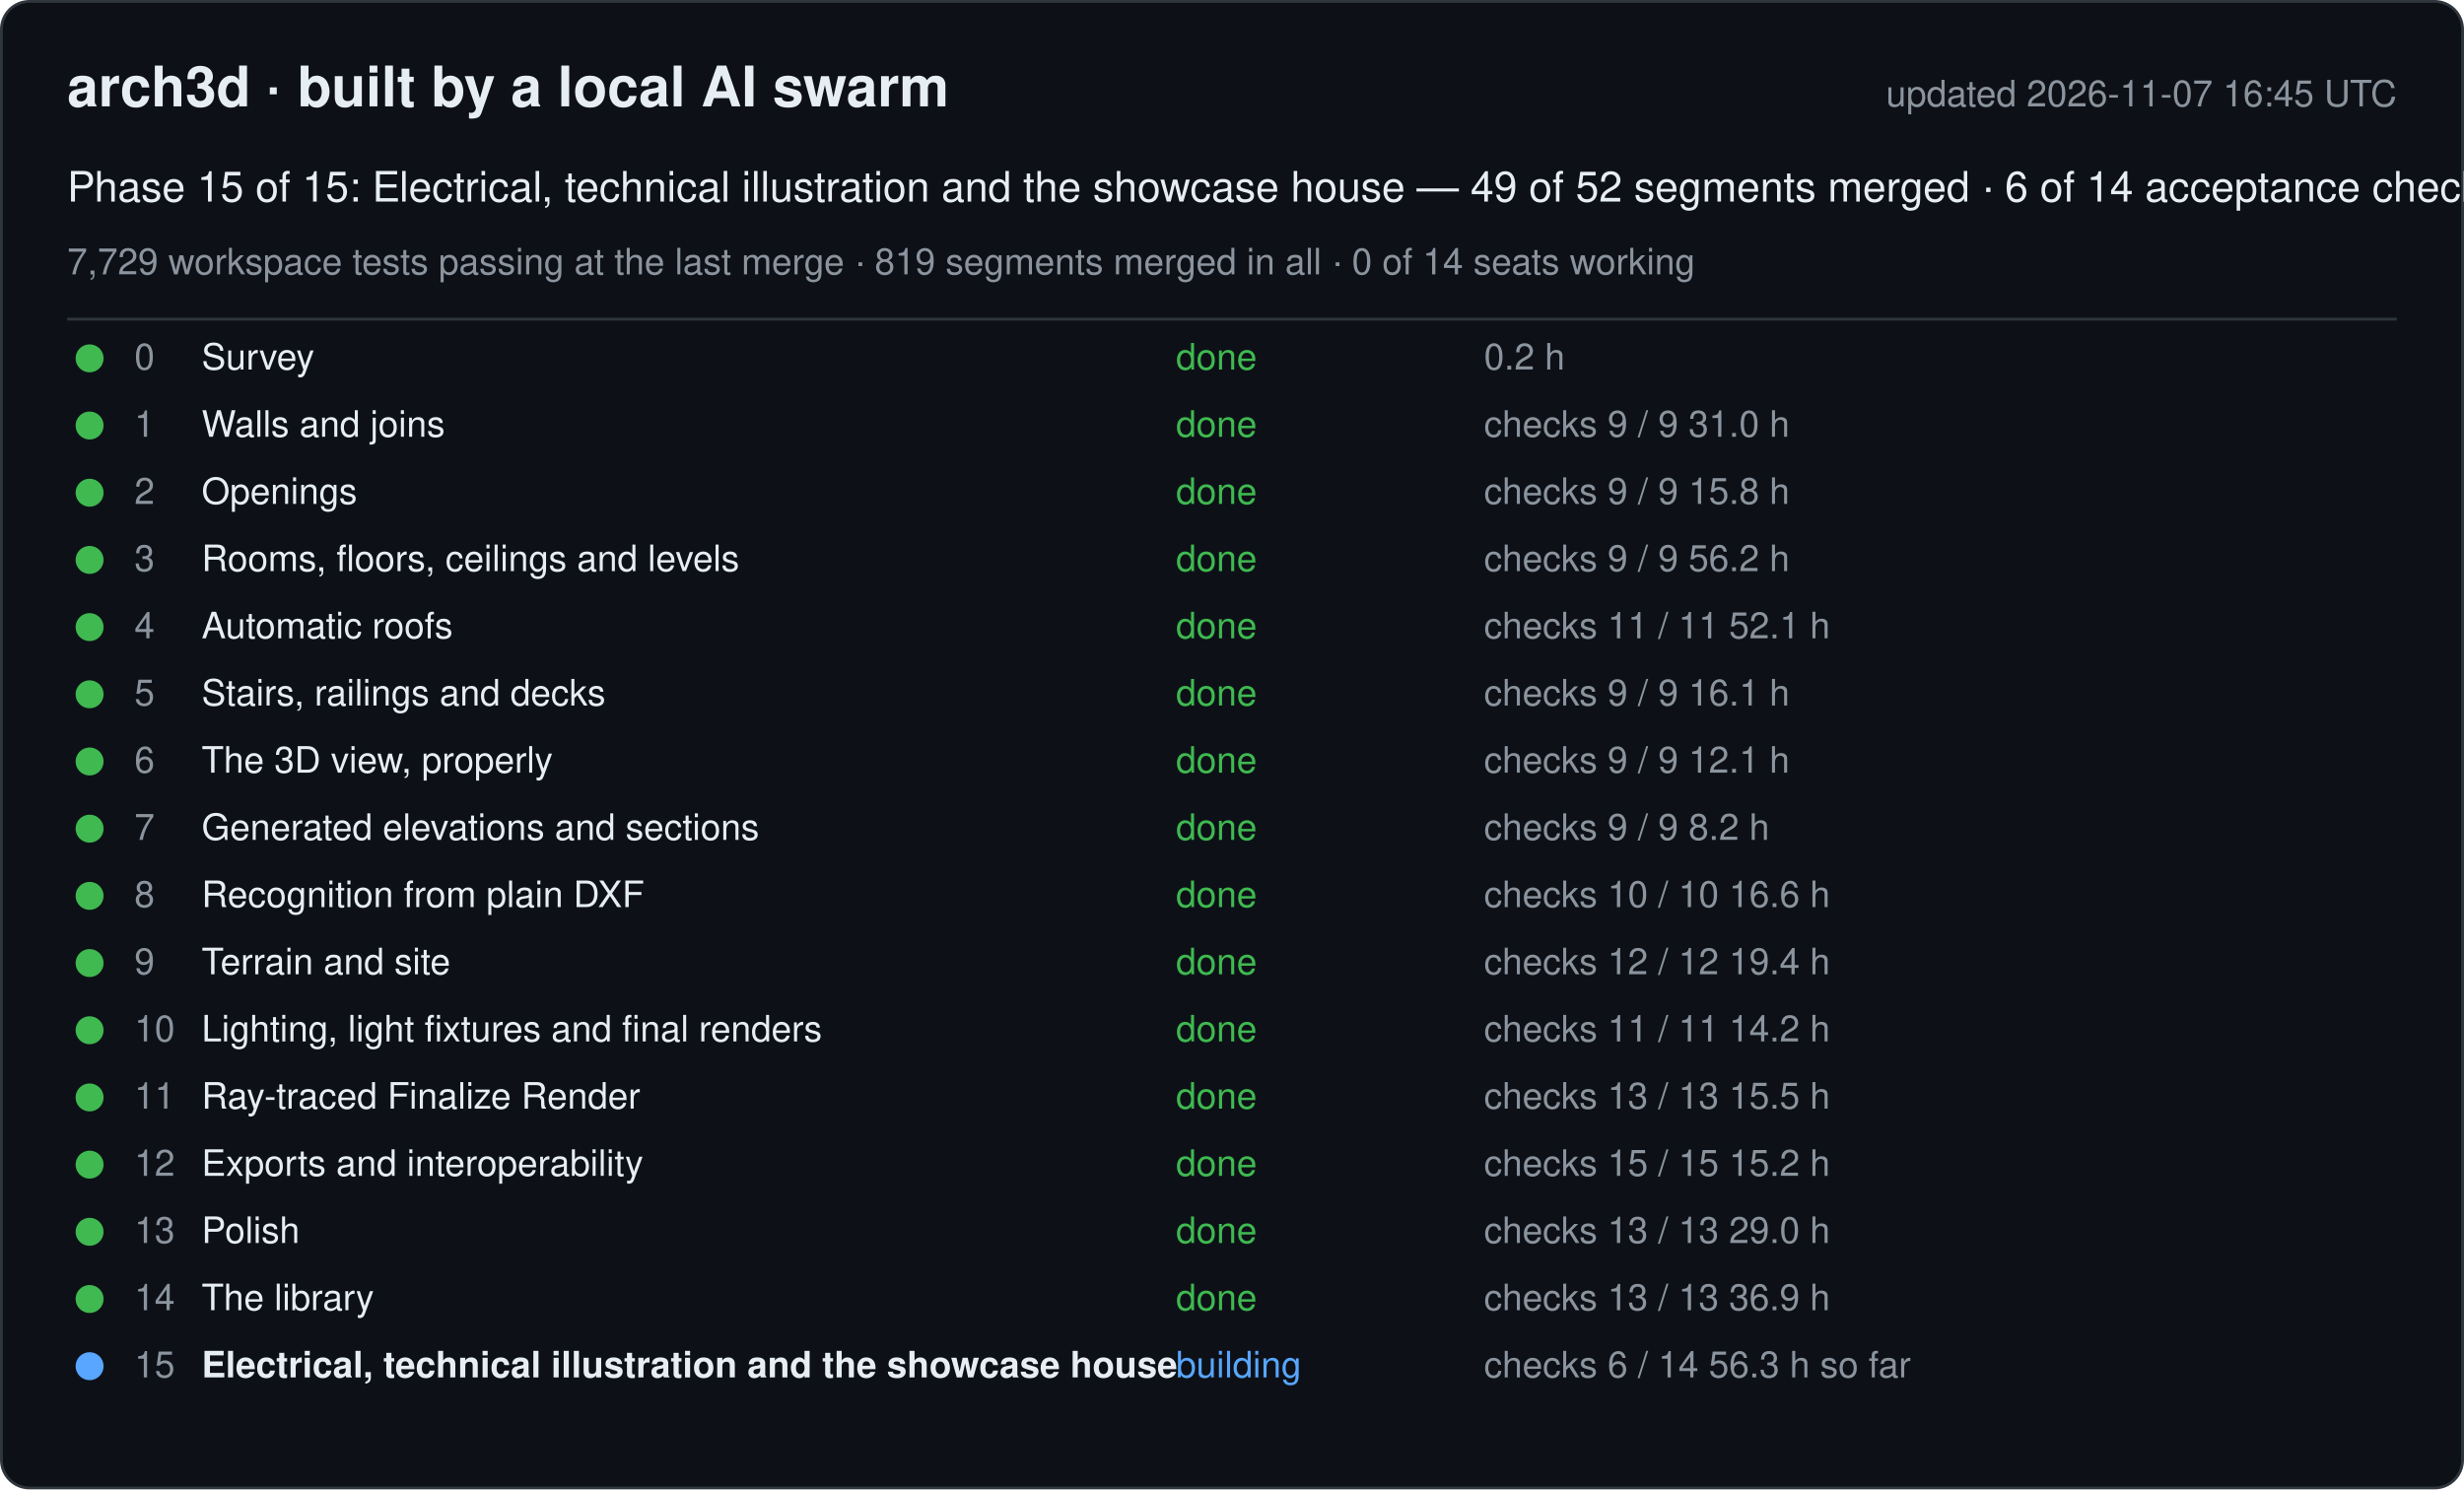
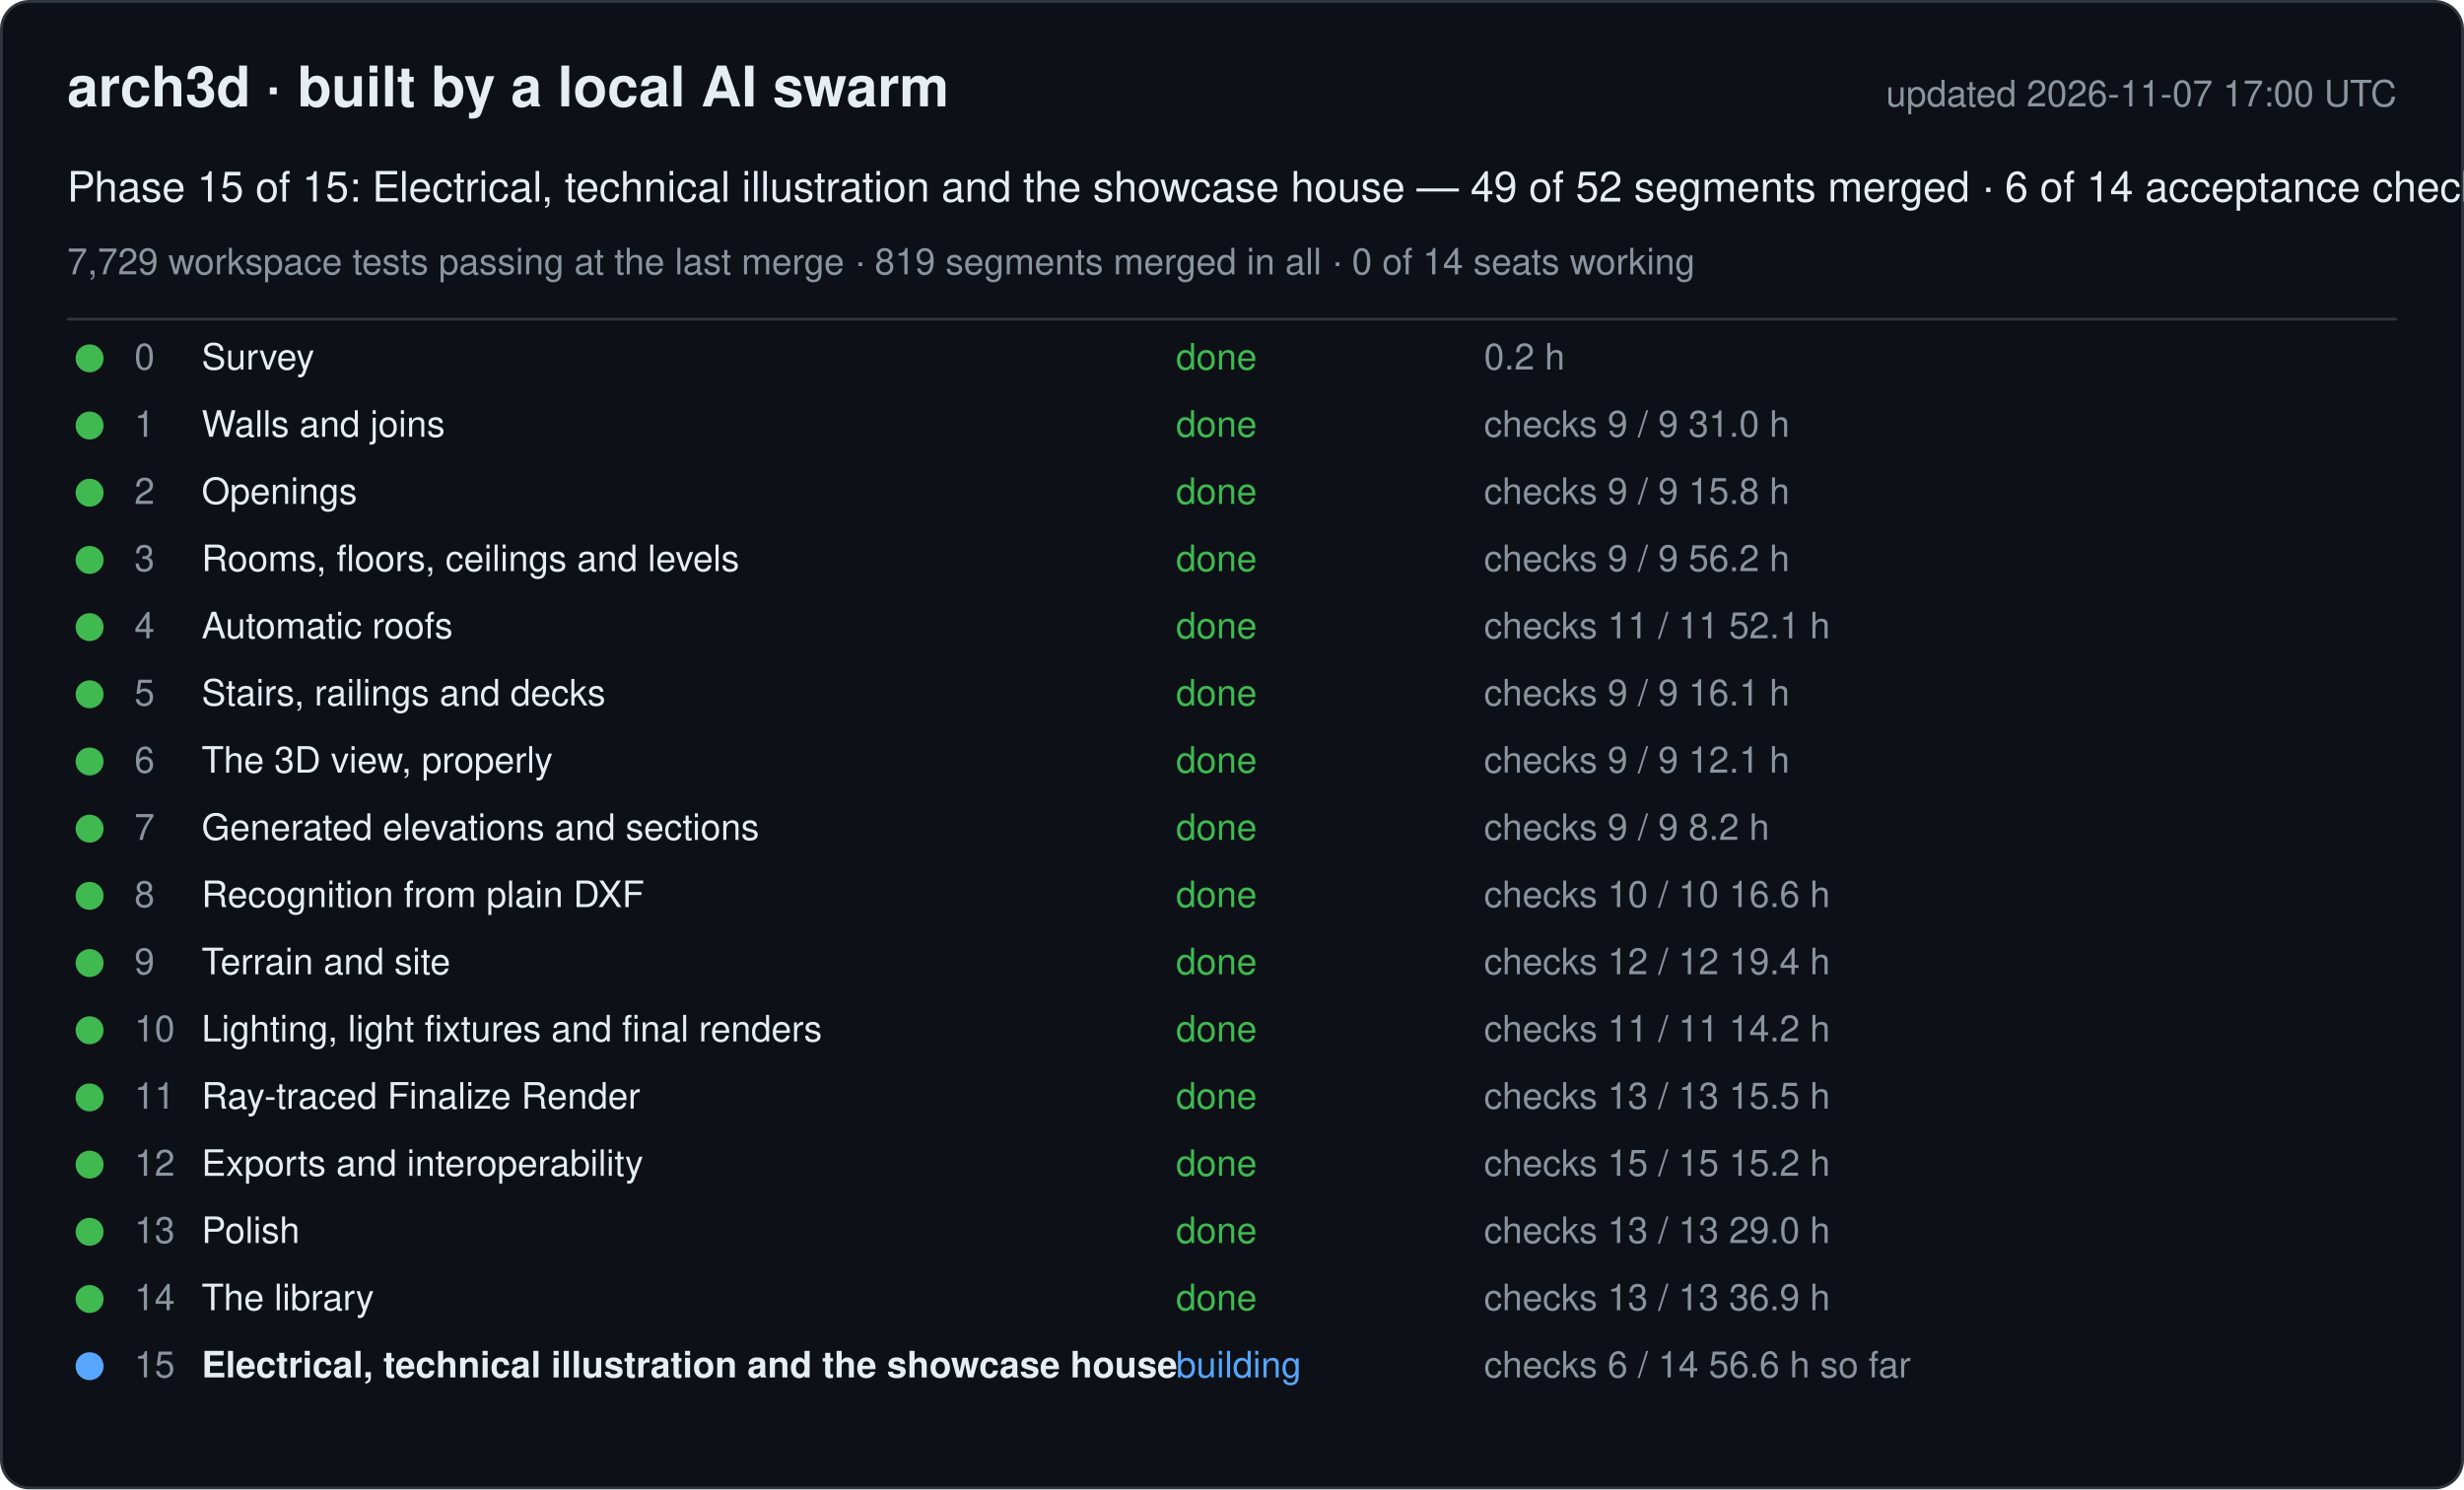
<svg xmlns="http://www.w3.org/2000/svg" width="880" height="532" viewBox="0 0 880 532" font-family="-apple-system, Segoe UI, Helvetica, Arial, sans-serif">
  <rect x="0.5" y="0.5" width="879" height="531" rx="10" fill="#0d1117" stroke="#30363d" />
  <text x="24" y="38" font-size="20" font-weight="600" fill="#e6edf3">arch3d · built by a local AI swarm</text>
-   <text x="856" y="38" font-size="13" fill="#8b949e" text-anchor="end">updated 2026-11-07 16:45 UTC</text>
+   <text x="856" y="38" font-size="13" fill="#8b949e" text-anchor="end">updated 2026-11-07 17:00 UTC</text>
  <text x="24" y="72" font-size="15" fill="#e6edf3">Phase 15 of 15: Electrical, technical illustration and the showcase house — 49 of 52 segments merged · 6 of 14 acceptance checks</text>
  <text x="24" y="98" font-size="13" fill="#8b949e">7,729 workspace tests passing at the last merge · 819 segments merged in all · 0 of 14 seats working</text>
  <line x1="24" y1="114" x2="856" y2="114" stroke="#30363d" />
  <g data-phase="0">
    <circle cx="32" cy="128" r="5" fill="#3fb950" />
    <text x="48" y="132" font-size="13" fill="#8b949e">0</text>
    <text x="72" y="132" font-size="13" fill="#e6edf3">Survey</text>
    <text x="420" y="132" font-size="13" fill="#3fb950">done</text>
    <text x="530" y="132" font-size="13" fill="#8b949e">0.2 h</text>
  </g>
  <g data-phase="1">
    <circle cx="32" cy="152" r="5" fill="#3fb950" />
    <text x="48" y="156" font-size="13" fill="#8b949e">1</text>
    <text x="72" y="156" font-size="13" fill="#e6edf3">Walls and joins</text>
    <text x="420" y="156" font-size="13" fill="#3fb950">done</text>
    <text x="530" y="156" font-size="13" fill="#8b949e">checks 9 / 9   31.0 h</text>
  </g>
  <g data-phase="2">
    <circle cx="32" cy="176" r="5" fill="#3fb950" />
    <text x="48" y="180" font-size="13" fill="#8b949e">2</text>
    <text x="72" y="180" font-size="13" fill="#e6edf3">Openings</text>
    <text x="420" y="180" font-size="13" fill="#3fb950">done</text>
    <text x="530" y="180" font-size="13" fill="#8b949e">checks 9 / 9   15.8 h</text>
  </g>
  <g data-phase="3">
    <circle cx="32" cy="200" r="5" fill="#3fb950" />
    <text x="48" y="204" font-size="13" fill="#8b949e">3</text>
    <text x="72" y="204" font-size="13" fill="#e6edf3">Rooms, floors, ceilings and levels</text>
    <text x="420" y="204" font-size="13" fill="#3fb950">done</text>
    <text x="530" y="204" font-size="13" fill="#8b949e">checks 9 / 9   56.2 h</text>
  </g>
  <g data-phase="4">
    <circle cx="32" cy="224" r="5" fill="#3fb950" />
    <text x="48" y="228" font-size="13" fill="#8b949e">4</text>
    <text x="72" y="228" font-size="13" fill="#e6edf3">Automatic roofs</text>
    <text x="420" y="228" font-size="13" fill="#3fb950">done</text>
    <text x="530" y="228" font-size="13" fill="#8b949e">checks 11 / 11   52.1 h</text>
  </g>
  <g data-phase="5">
    <circle cx="32" cy="248" r="5" fill="#3fb950" />
    <text x="48" y="252" font-size="13" fill="#8b949e">5</text>
    <text x="72" y="252" font-size="13" fill="#e6edf3">Stairs, railings and decks</text>
    <text x="420" y="252" font-size="13" fill="#3fb950">done</text>
    <text x="530" y="252" font-size="13" fill="#8b949e">checks 9 / 9   16.1 h</text>
  </g>
  <g data-phase="6">
    <circle cx="32" cy="272" r="5" fill="#3fb950" />
    <text x="48" y="276" font-size="13" fill="#8b949e">6</text>
    <text x="72" y="276" font-size="13" fill="#e6edf3">The 3D view, properly</text>
    <text x="420" y="276" font-size="13" fill="#3fb950">done</text>
    <text x="530" y="276" font-size="13" fill="#8b949e">checks 9 / 9   12.1 h</text>
  </g>
  <g data-phase="7">
    <circle cx="32" cy="296" r="5" fill="#3fb950" />
    <text x="48" y="300" font-size="13" fill="#8b949e">7</text>
    <text x="72" y="300" font-size="13" fill="#e6edf3">Generated elevations and sections</text>
    <text x="420" y="300" font-size="13" fill="#3fb950">done</text>
    <text x="530" y="300" font-size="13" fill="#8b949e">checks 9 / 9   8.2 h</text>
  </g>
  <g data-phase="8">
    <circle cx="32" cy="320" r="5" fill="#3fb950" />
    <text x="48" y="324" font-size="13" fill="#8b949e">8</text>
    <text x="72" y="324" font-size="13" fill="#e6edf3">Recognition from plain DXF</text>
    <text x="420" y="324" font-size="13" fill="#3fb950">done</text>
    <text x="530" y="324" font-size="13" fill="#8b949e">checks 10 / 10   16.6 h</text>
  </g>
  <g data-phase="9">
    <circle cx="32" cy="344" r="5" fill="#3fb950" />
    <text x="48" y="348" font-size="13" fill="#8b949e">9</text>
    <text x="72" y="348" font-size="13" fill="#e6edf3">Terrain and site</text>
    <text x="420" y="348" font-size="13" fill="#3fb950">done</text>
    <text x="530" y="348" font-size="13" fill="#8b949e">checks 12 / 12   19.4 h</text>
  </g>
  <g data-phase="10">
    <circle cx="32" cy="368" r="5" fill="#3fb950" />
    <text x="48" y="372" font-size="13" fill="#8b949e">10</text>
    <text x="72" y="372" font-size="13" fill="#e6edf3">Lighting, light fixtures and final renders</text>
    <text x="420" y="372" font-size="13" fill="#3fb950">done</text>
    <text x="530" y="372" font-size="13" fill="#8b949e">checks 11 / 11   14.2 h</text>
  </g>
  <g data-phase="11">
    <circle cx="32" cy="392" r="5" fill="#3fb950" />
    <text x="48" y="396" font-size="13" fill="#8b949e">11</text>
    <text x="72" y="396" font-size="13" fill="#e6edf3">Ray-traced Finalize Render</text>
    <text x="420" y="396" font-size="13" fill="#3fb950">done</text>
    <text x="530" y="396" font-size="13" fill="#8b949e">checks 13 / 13   15.5 h</text>
  </g>
  <g data-phase="12">
    <circle cx="32" cy="416" r="5" fill="#3fb950" />
    <text x="48" y="420" font-size="13" fill="#8b949e">12</text>
    <text x="72" y="420" font-size="13" fill="#e6edf3">Exports and interoperability</text>
    <text x="420" y="420" font-size="13" fill="#3fb950">done</text>
    <text x="530" y="420" font-size="13" fill="#8b949e">checks 15 / 15   15.2 h</text>
  </g>
  <g data-phase="13">
    <circle cx="32" cy="440" r="5" fill="#3fb950" />
    <text x="48" y="444" font-size="13" fill="#8b949e">13</text>
    <text x="72" y="444" font-size="13" fill="#e6edf3">Polish</text>
    <text x="420" y="444" font-size="13" fill="#3fb950">done</text>
    <text x="530" y="444" font-size="13" fill="#8b949e">checks 13 / 13   29.0 h</text>
  </g>
  <g data-phase="14">
    <circle cx="32" cy="464" r="5" fill="#3fb950" />
    <text x="48" y="468" font-size="13" fill="#8b949e">14</text>
    <text x="72" y="468" font-size="13" fill="#e6edf3">The library</text>
    <text x="420" y="468" font-size="13" fill="#3fb950">done</text>
    <text x="530" y="468" font-size="13" fill="#8b949e">checks 13 / 13   36.9 h</text>
  </g>
  <g data-phase="15">
    <circle cx="32" cy="488" r="5" fill="#58a6ff" />
    <text x="48" y="492" font-size="13" fill="#8b949e">15</text>
    <text x="72" y="492" font-size="13" fill="#e6edf3" font-weight="600">Electrical, technical illustration and the showcase house</text>
    <text x="420" y="492" font-size="13" fill="#58a6ff">building</text>
-     <text x="530" y="492" font-size="13" fill="#8b949e">checks 6 / 14   56.3 h so far</text>
+     <text x="530" y="492" font-size="13" fill="#8b949e">checks 6 / 14   56.6 h so far</text>
  </g>
</svg>
